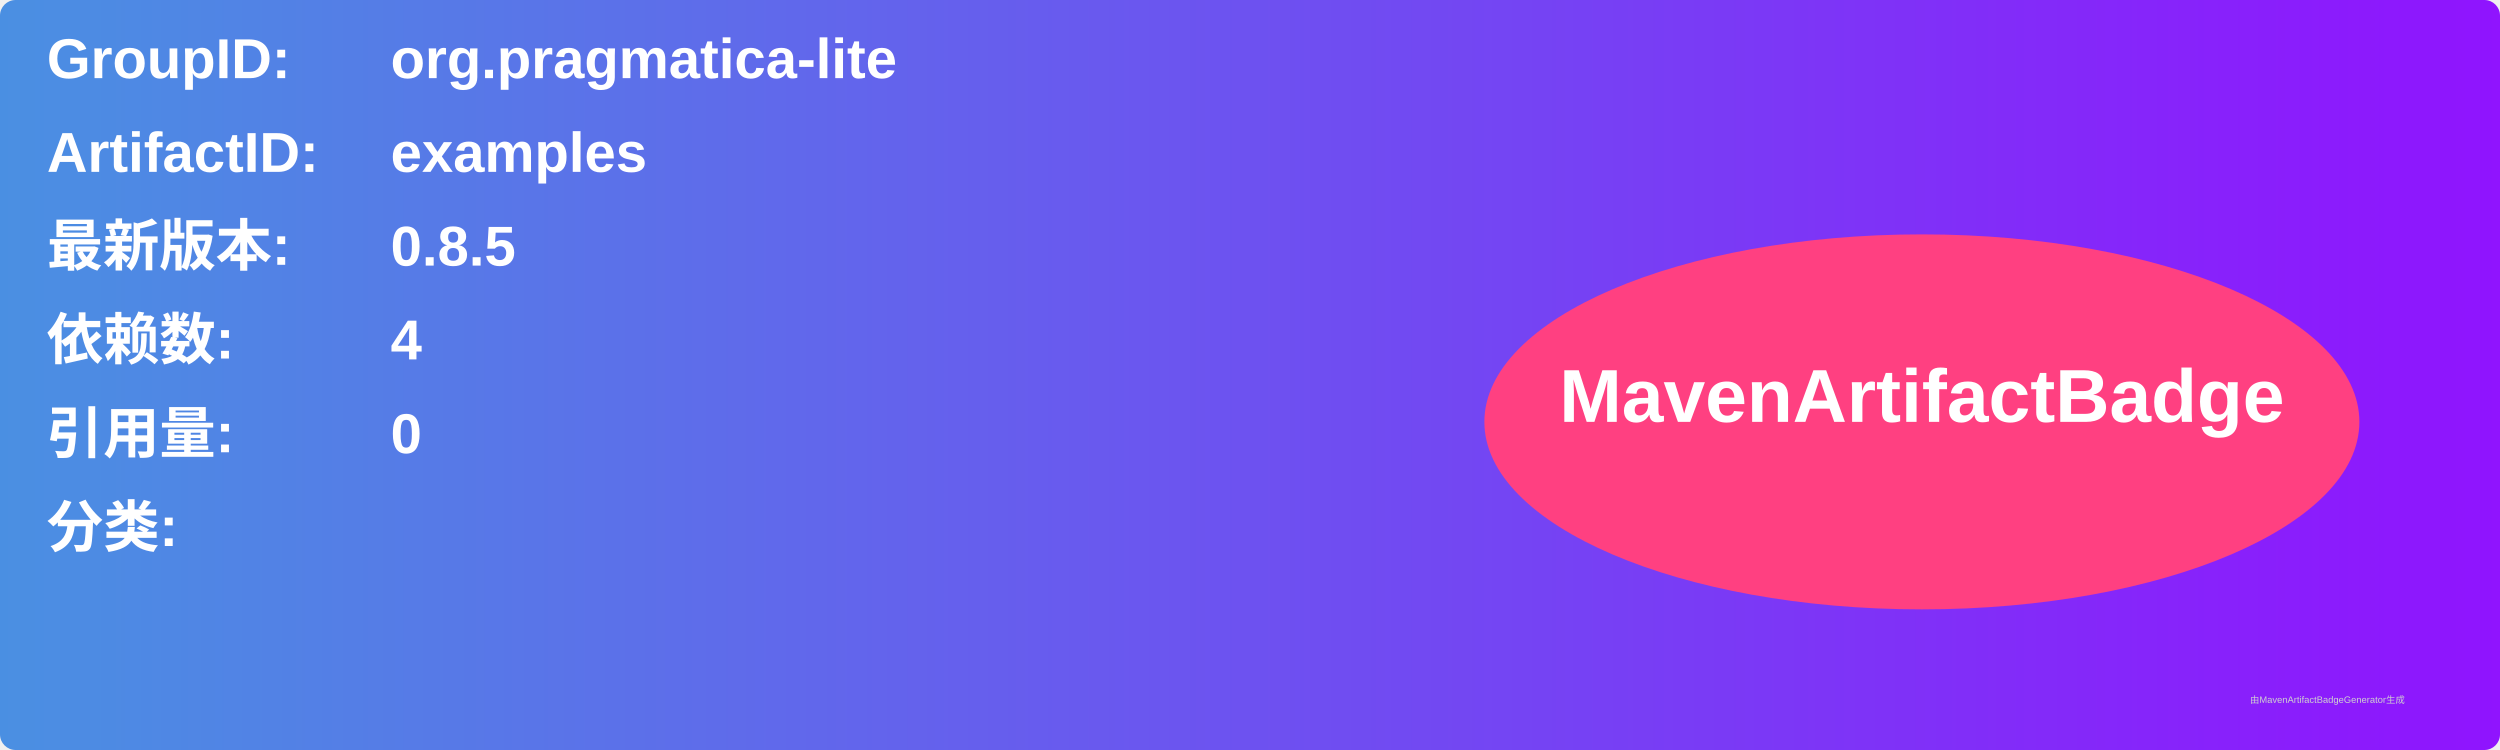
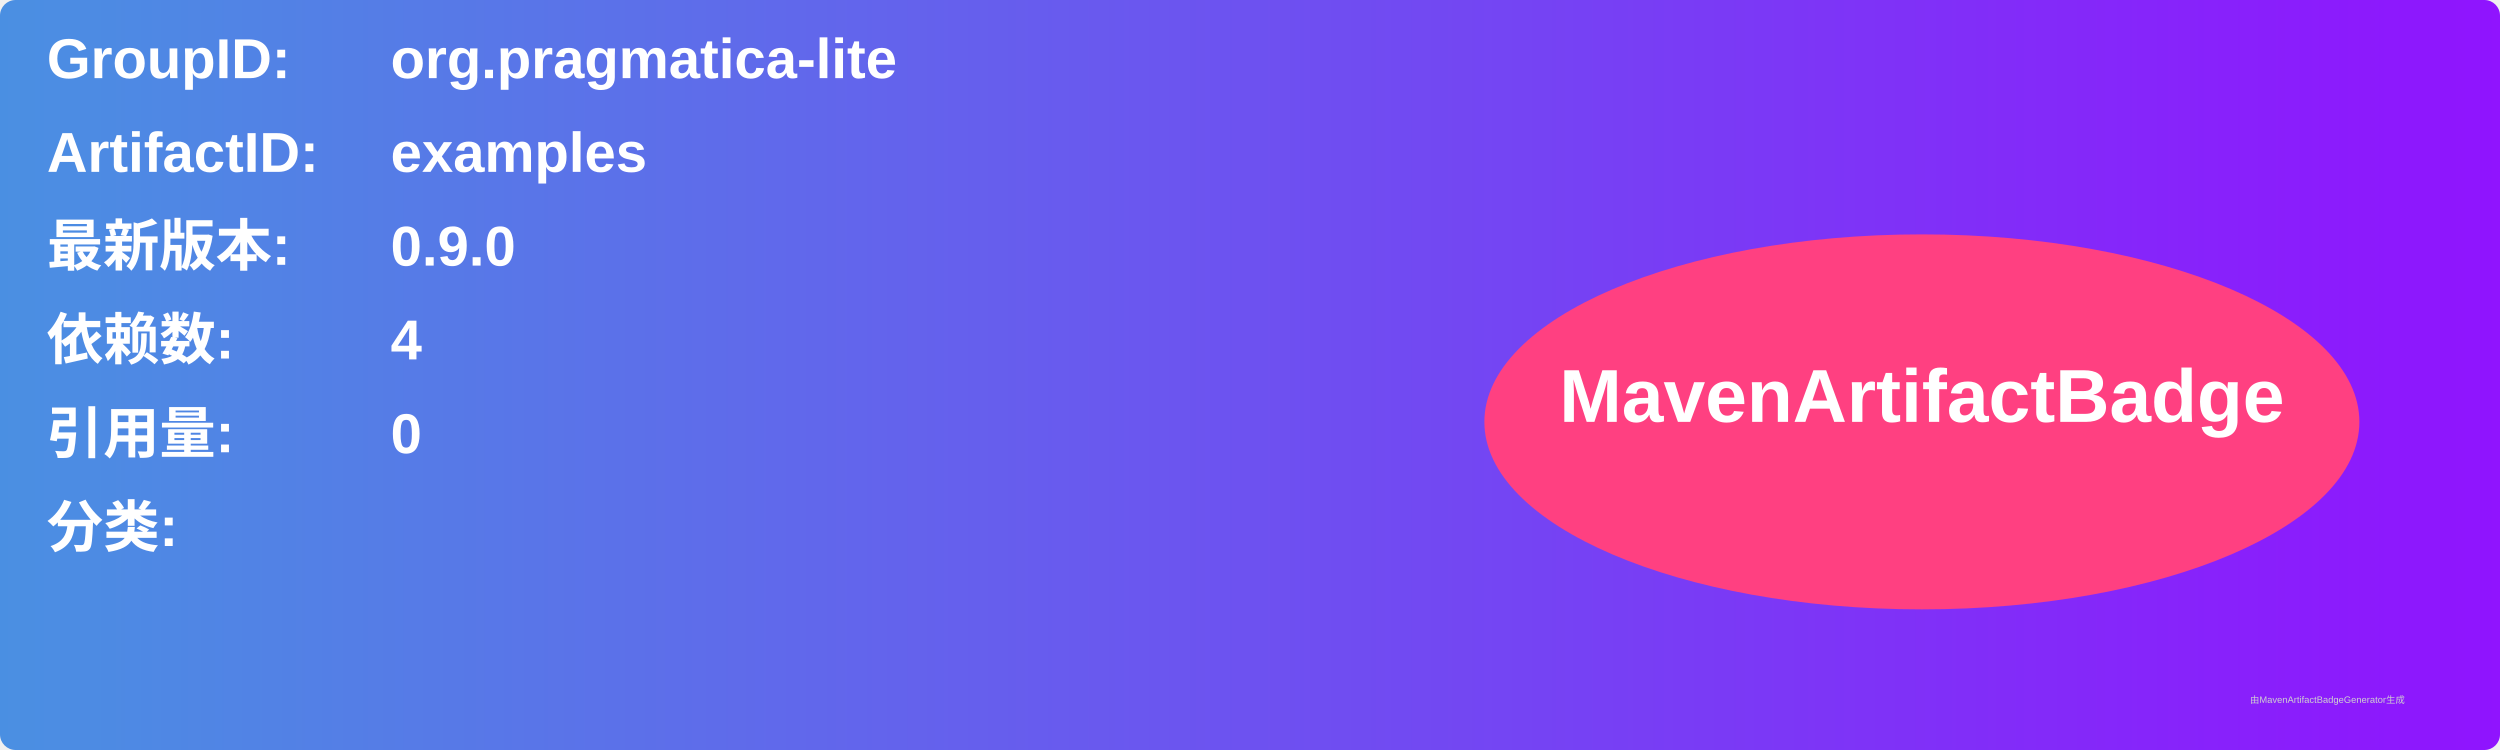
<svg xmlns="http://www.w3.org/2000/svg" width="800" height="240" viewBox="0 0 800 240">
  <linearGradient id="grad" x1="0%" y1="0%" x2="100%" y2="0%">
    <stop offset="0%" stop-color="#4a90e2" />
    <stop offset="100%" stop-color="#9013fe" />
  </linearGradient>
  <rect width="100%" height="100%" rx="5" ry="5" fill="url(#grad)" />
  <g transform="translate(15, 15)">
    <text x="0" y="10" font-family="Arial" font-size="18" fill="white" font-weight="bold" width="260">GroupID:</text>
    <text x="110" y="10" font-family="Arial" font-size="18" fill="white" font-weight="bold" width="460">org.pragmatica-lite</text>
    <text x="0" y="40" font-family="Arial" font-size="18" fill="white" font-weight="bold" width="260">ArtifactID:</text>
    <text x="110" y="40" font-family="Arial" font-size="18" fill="white" font-weight="bold" width="460">examples</text>
    <text x="0" y="70" font-family="Arial" font-size="18" fill="white" font-weight="bold">最新版本:</text>
    <text x="110" y="70" font-family="Arial" font-size="18" fill="white" font-weight="bold">
-       <tspan font-weight="bold">0.8.5</tspan>
+       <tspan font-weight="bold">0.9.0</tspan>
    </text>
    <text x="0" y="100" font-family="Arial" font-size="18" fill="white" font-weight="bold">依赖数: </text>
    <text x="110" y="100" font-family="Arial" font-size="18" fill="white">
      <tspan font-weight="bold">4</tspan>
    </text>
    <text x="0" y="130" font-family="Arial" font-size="18" fill="white" font-weight="bold">引用量: </text>
    <text x="110" y="130" font-family="Arial" font-size="18" fill="white">
      <tspan font-weight="bold">0</tspan>
    </text>
    <text x="0" y="160" font-family="Arial" font-size="18" fill="white" font-weight="bold">分类:</text>
    <text x="10" y="190" font-family="Arial" font-size="10" fill="white">
      <tspan font-weight="bold" />
    </text>
    <ellipse cx="600" cy="120" rx="140" ry="60" fill="#ff4081" />
    <text x="600" y="120" text-anchor="middle" font-family="Arial" font-size="24" fill="white" font-weight="bold">MavenArtifactBadge</text>
  </g>
  <text x="720" y="225" font-family="Arial" font-size="3" fill="#d0d0d0">由MavenArtifactBadgeGenerator生成</text>
</svg>
